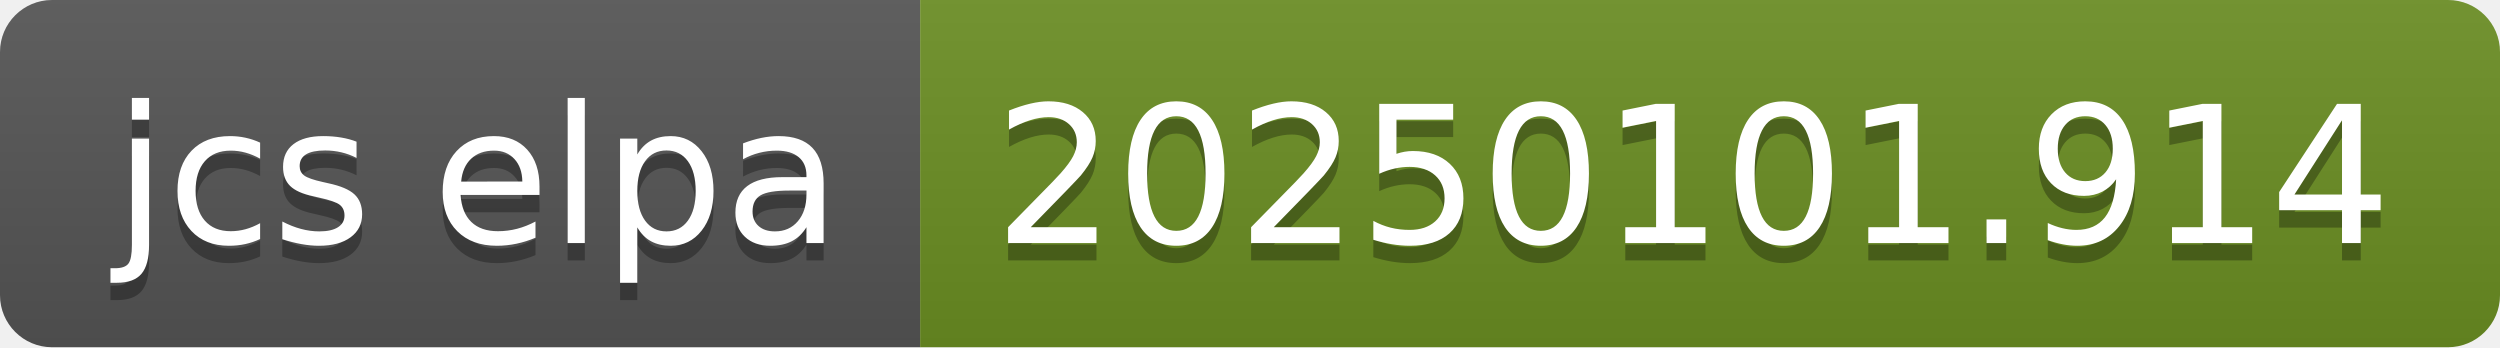
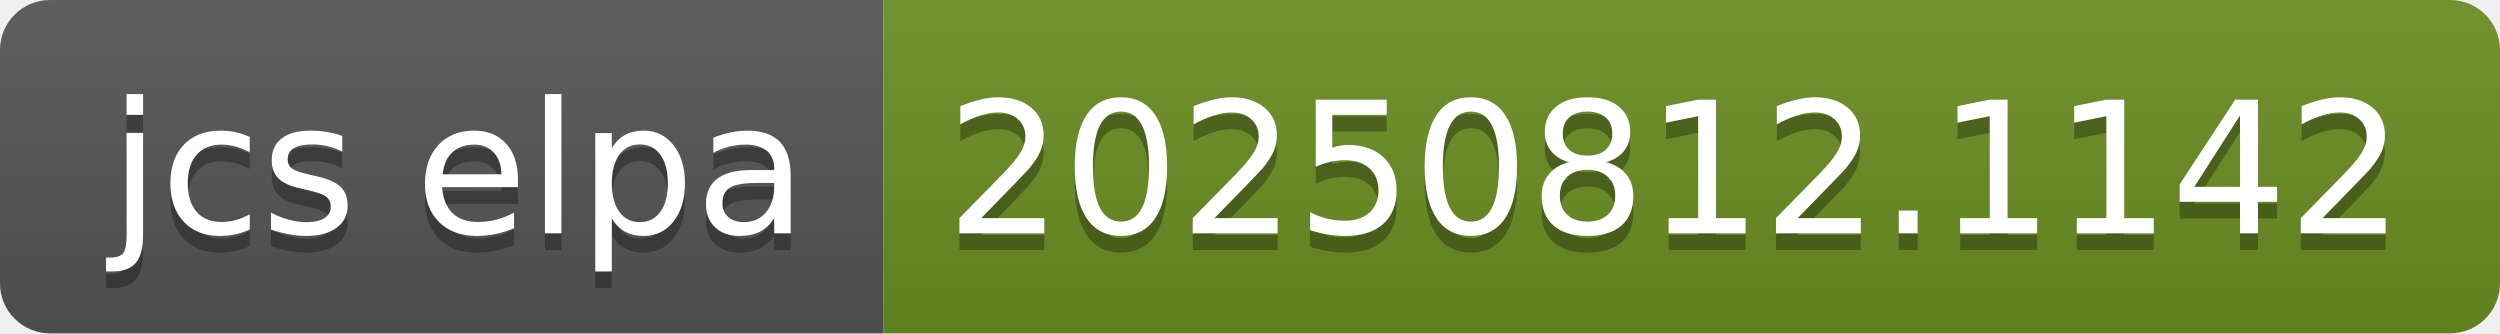
- <svg xmlns="http://www.w3.org/2000/svg" width="144" height="20" role="img" aria-label="jcs elpa: 20250101.914">
+ <svg xmlns="http://www.w3.org/2000/svg" width="150" height="20" role="img" aria-label="jcs elpa: 20250812.1142">
  <linearGradient id="s" x2="0" y2="100%">
    <stop offset="0" stop-color="#bbb" stop-opacity=".1" />
    <stop offset="1" stop-opacity=".1" />
  </linearGradient>
  <clipPath id="r">
-     <rect width="144" height="20" rx="3" fill="#fff" />
+     <rect width="150" height="20" rx="3" fill="#fff" />
  </clipPath>
  <g clip-path="url(#r)">
    <rect width="53" height="20" fill="#555" />
-     <rect x="53" width="91" height="20" fill="#6b8e23" />
-     <rect width="144" height="20" fill="url(#s)" />
+     <rect x="53" width="97" height="20" fill="#6b8e23" />
+     <rect width="150" height="20" fill="url(#s)" />
  </g>
  <g fill="#fff" text-anchor="middle" font-family="Verdana,Geneva,DejaVu Sans,sans-serif" text-rendering="geometricPrecision" font-size="110">
    <text aria-hidden="true" x="275" y="150" fill="#010101" fill-opacity=".3" transform="scale(.1)" textLength="430">jcs elpa</text>
    <text x="275" y="140" transform="scale(.1)" fill="#fff" textLength="430">jcs elpa</text>
-     <text aria-hidden="true" x="975" y="150" fill="#010101" fill-opacity=".3" transform="scale(.1)" textLength="810">20250101.914</text>
-     <text x="975" y="140" transform="scale(.1)" fill="#fff" textLength="810">20250101.914</text>
+     <text aria-hidden="true" x="1005" y="150" fill="#010101" fill-opacity=".3" transform="scale(.1)" textLength="870">20250812.1142</text>
+     <text x="1005" y="140" transform="scale(.1)" fill="#fff" textLength="870">20250812.1142</text>
  </g>
</svg>
